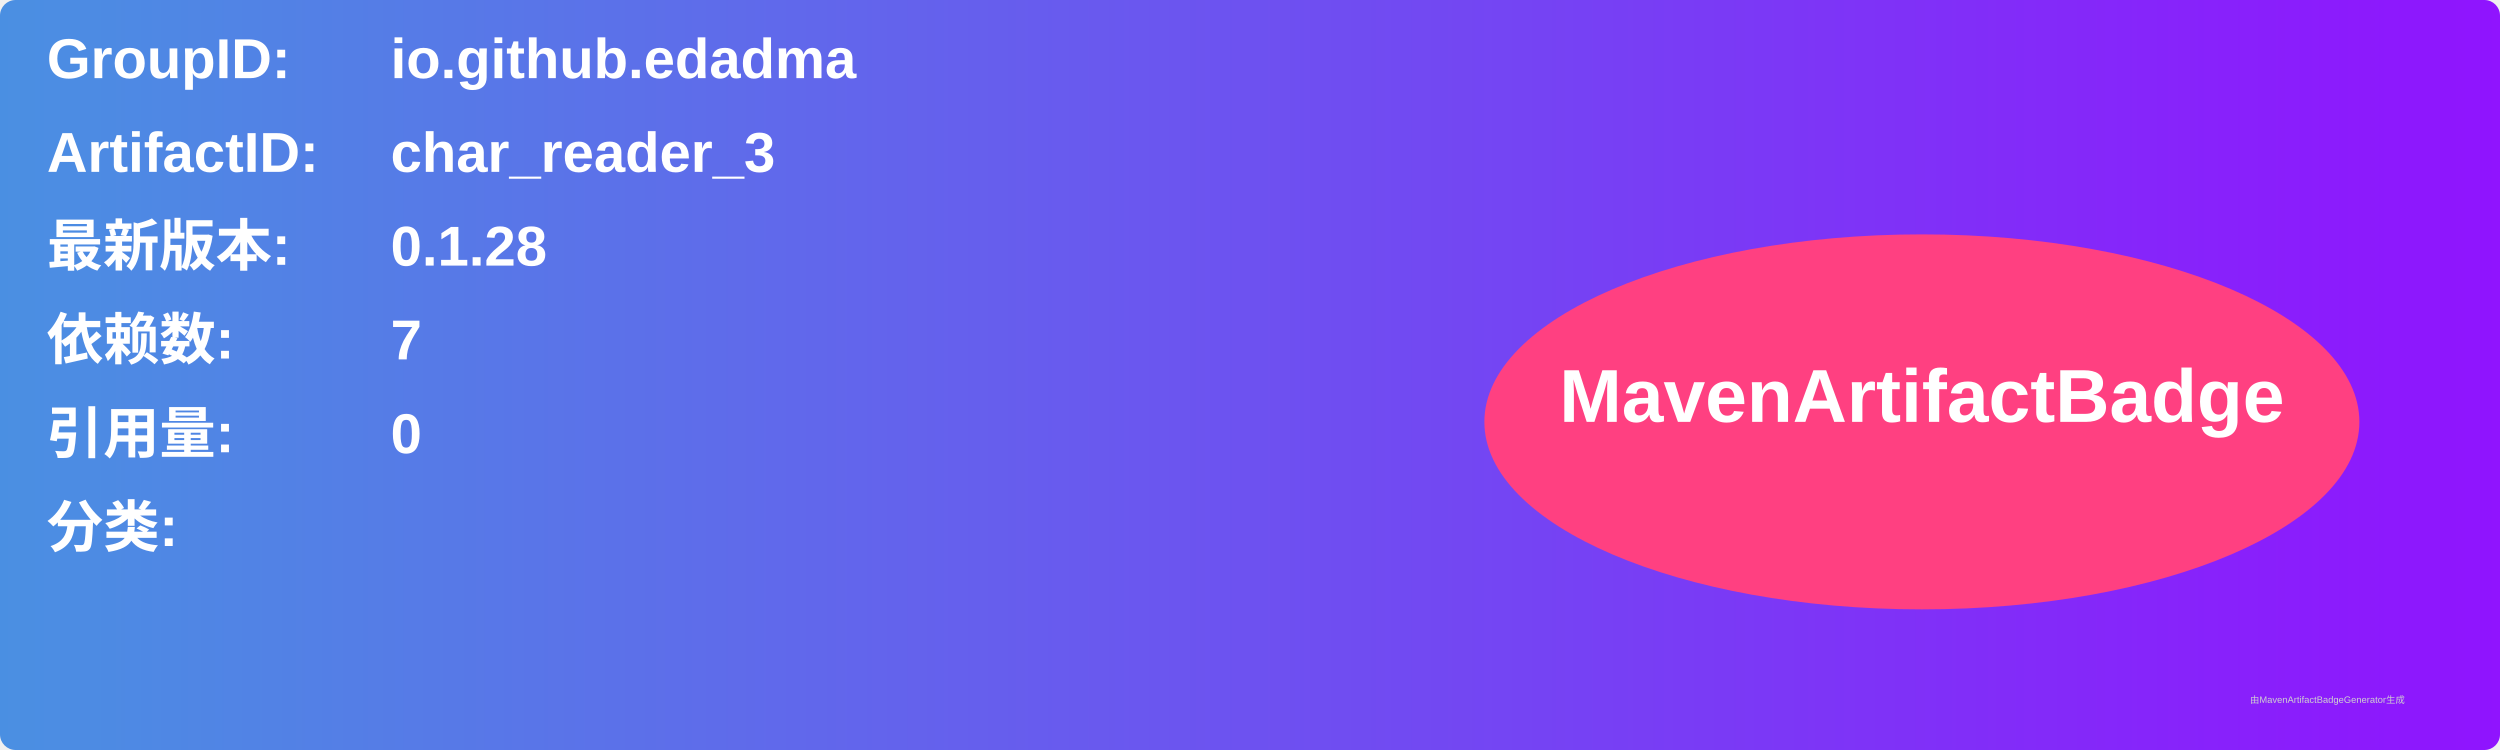
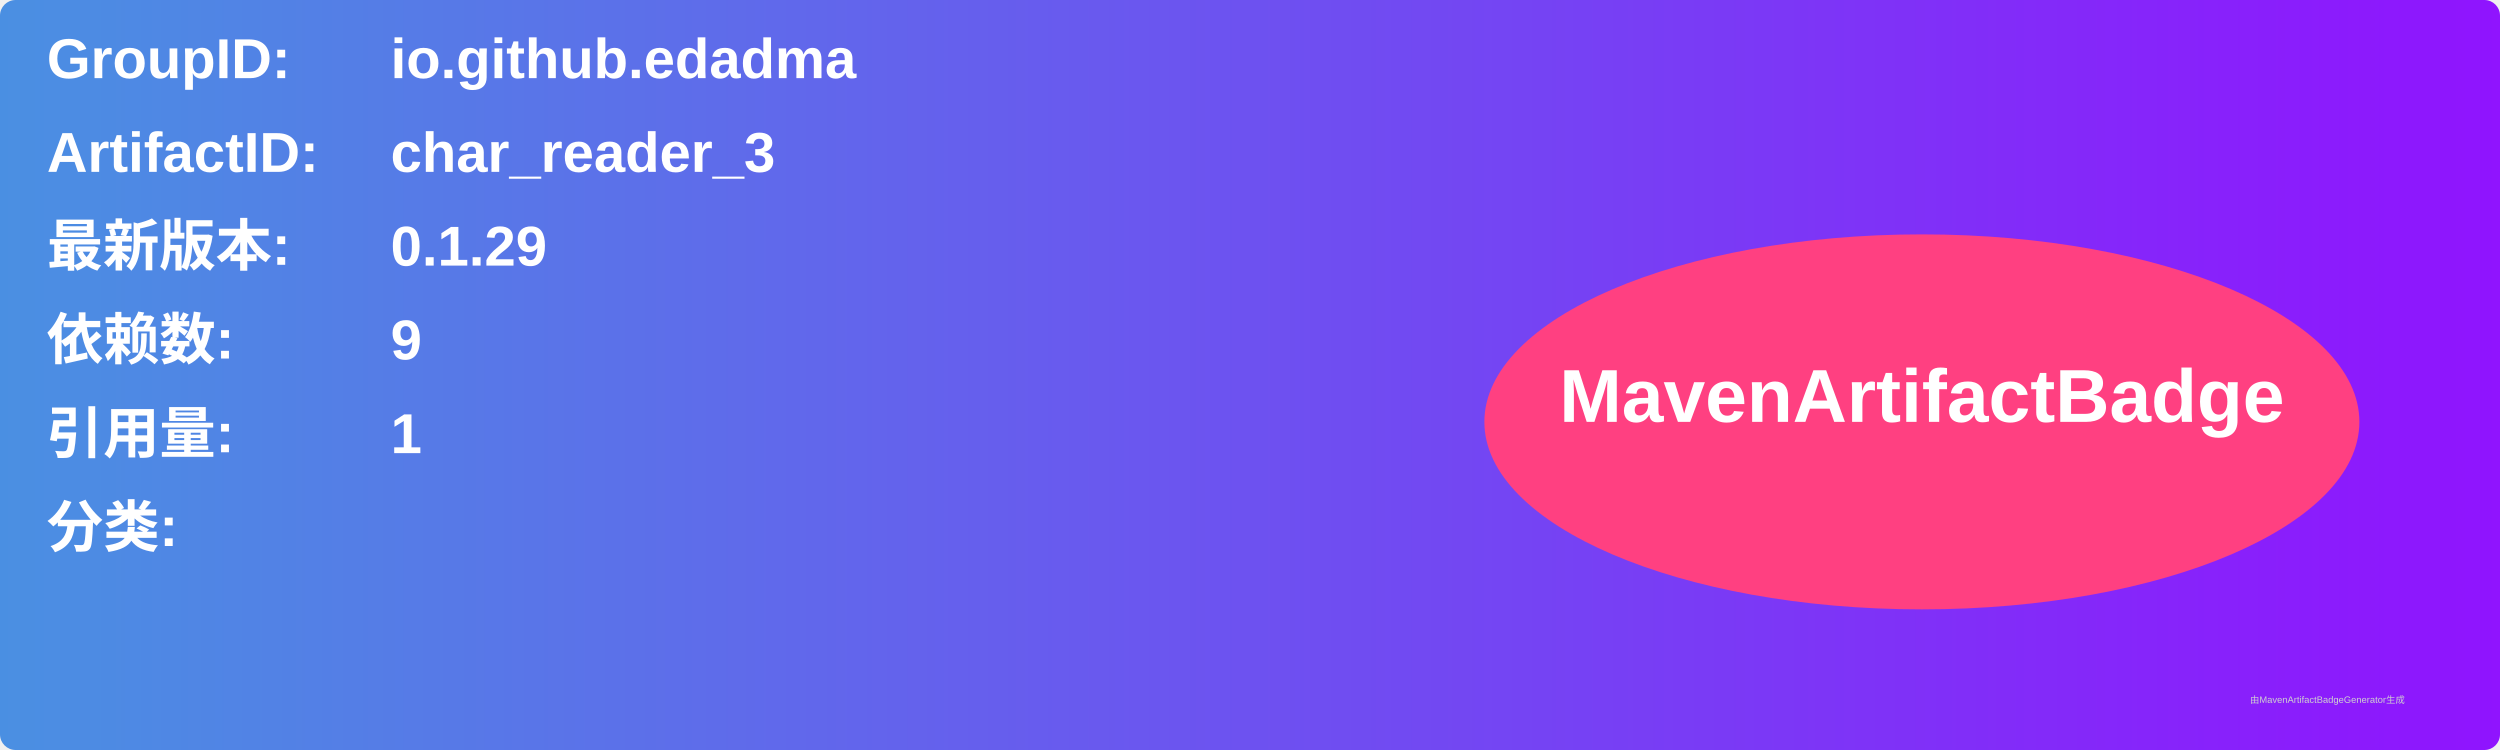
<svg xmlns="http://www.w3.org/2000/svg" width="800" height="240" viewBox="0 0 800 240">
  <linearGradient id="grad" x1="0%" y1="0%" x2="100%" y2="0%">
    <stop offset="0%" stop-color="#4a90e2" />
    <stop offset="100%" stop-color="#9013fe" />
  </linearGradient>
  <rect width="100%" height="100%" rx="5" ry="5" fill="url(#grad)" />
  <g transform="translate(15, 15)">
    <text x="0" y="10" font-family="Arial" font-size="18" fill="white" font-weight="bold" width="260">GroupID:</text>
    <text x="110" y="10" font-family="Arial" font-size="18" fill="white" font-weight="bold" width="460">io.github.edadma</text>
    <text x="0" y="40" font-family="Arial" font-size="18" fill="white" font-weight="bold" width="260">ArtifactID:</text>
    <text x="110" y="40" font-family="Arial" font-size="18" fill="white" font-weight="bold" width="460">char_reader_3</text>
    <text x="0" y="70" font-family="Arial" font-size="18" fill="white" font-weight="bold">最新版本:</text>
    <text x="110" y="70" font-family="Arial" font-size="18" fill="white" font-weight="bold">
-       <tspan font-weight="bold">0.1.28</tspan>
+       <tspan font-weight="bold">0.1.29</tspan>
    </text>
    <text x="0" y="100" font-family="Arial" font-size="18" fill="white" font-weight="bold">依赖数: </text>
    <text x="110" y="100" font-family="Arial" font-size="18" fill="white">
-       <tspan font-weight="bold">7</tspan>
+       <tspan font-weight="bold">9</tspan>
    </text>
    <text x="0" y="130" font-family="Arial" font-size="18" fill="white" font-weight="bold">引用量: </text>
    <text x="110" y="130" font-family="Arial" font-size="18" fill="white">
-       <tspan font-weight="bold">0</tspan>
+       <tspan font-weight="bold">1</tspan>
    </text>
    <text x="0" y="160" font-family="Arial" font-size="18" fill="white" font-weight="bold">分类:</text>
    <text x="10" y="190" font-family="Arial" font-size="10" fill="white">
      <tspan font-weight="bold" />
    </text>
    <ellipse cx="600" cy="120" rx="140" ry="60" fill="#ff4081" />
    <text x="600" y="120" text-anchor="middle" font-family="Arial" font-size="24" fill="white" font-weight="bold">MavenArtifactBadge</text>
  </g>
  <text x="720" y="225" font-family="Arial" font-size="3" fill="#d0d0d0">由MavenArtifactBadgeGenerator生成</text>
</svg>
